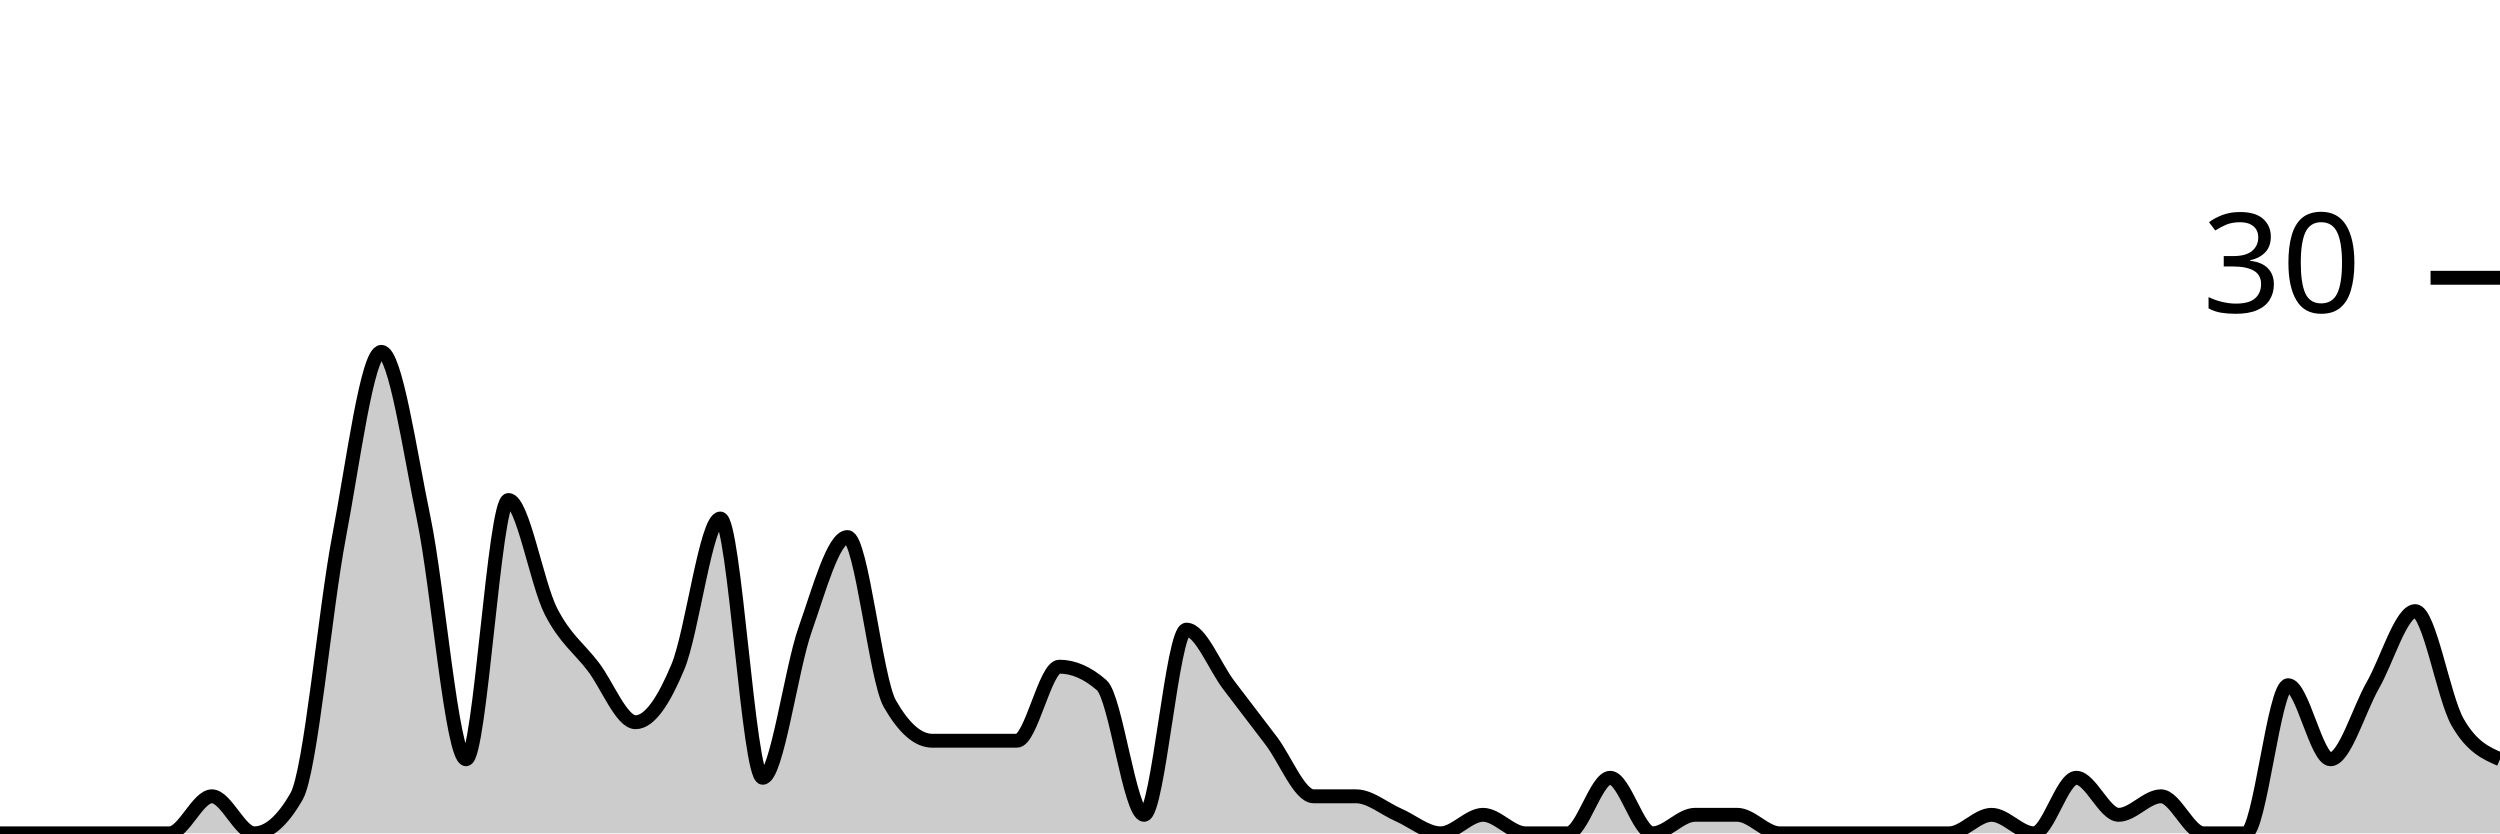
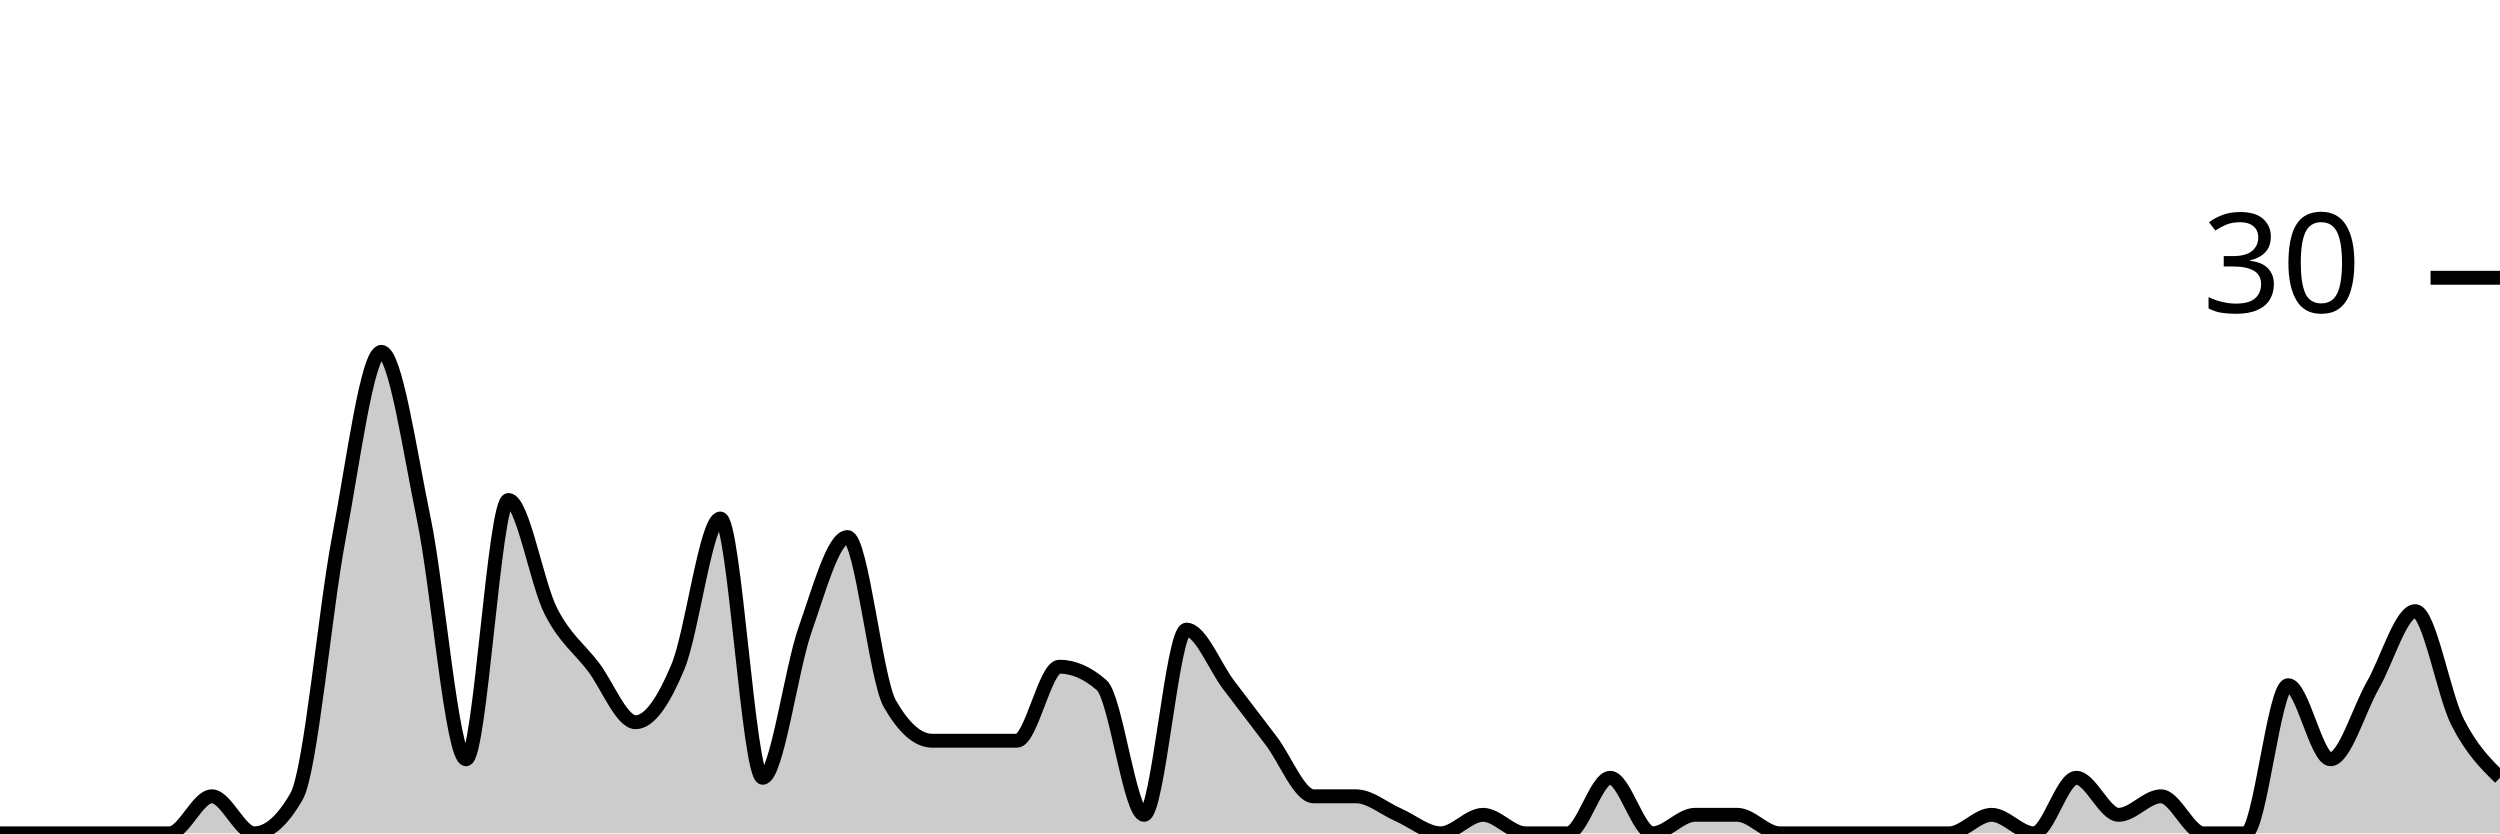
<svg xmlns="http://www.w3.org/2000/svg" viewBox="0 0 180 60">
  <g transform="translate(0,20)">
-     <path class="area" fill="rgba(0, 0, 0, 0.2)" d="M0,40C1.017,40,2.034,40,3.051,40C4.068,40,5.085,40,6.102,40C7.119,40,8.136,40,9.153,40C10.169,40,11.186,40,12.203,40C13.22,40,14.237,37.333,15.254,37.333C16.271,37.333,17.288,40,18.305,40C19.322,40,20.339,39.111,21.356,37.333C22.373,35.556,23.39,24,24.407,18.667C25.424,13.333,26.441,5.333,27.458,5.333C28.475,5.333,29.492,12.444,30.508,17.333C31.525,22.222,32.542,34.667,33.559,34.667C34.576,34.667,35.593,16,36.61,16C37.627,16,38.644,22,39.661,24C40.678,26,41.695,26.667,42.712,28C43.729,29.333,44.746,32,45.763,32C46.78,32,47.797,30.444,48.814,28C49.831,25.556,50.847,17.333,51.864,17.333C52.881,17.333,53.898,36,54.915,36C55.932,36,56.949,28.222,57.966,25.333C58.983,22.444,60,18.667,61.017,18.667C62.034,18.667,63.051,28.889,64.068,30.667C65.085,32.444,66.102,33.333,67.119,33.333C68.136,33.333,69.153,33.333,70.169,33.333C71.186,33.333,72.203,33.333,73.22,33.333C74.237,33.333,75.254,28,76.271,28C77.288,28,78.305,28.444,79.322,29.333C80.339,30.222,81.356,38.667,82.373,38.667C83.39,38.667,84.407,25.333,85.424,25.333C86.441,25.333,87.458,28,88.475,29.333C89.492,30.667,90.508,32,91.525,33.333C92.542,34.667,93.559,37.333,94.576,37.333C95.593,37.333,96.61,37.333,97.627,37.333C98.644,37.333,99.661,38.222,100.678,38.667C101.695,39.111,102.712,40,103.729,40C104.746,40,105.763,38.667,106.78,38.667C107.797,38.667,108.814,40,109.831,40C110.847,40,111.864,40,112.881,40C113.898,40,114.915,36,115.932,36C116.949,36,117.966,40,118.983,40C120,40,121.017,38.667,122.034,38.667C123.051,38.667,124.068,38.667,125.085,38.667C126.102,38.667,127.119,40,128.136,40C129.153,40,130.169,40,131.186,40C132.203,40,133.22,40,134.237,40C135.254,40,136.271,40,137.288,40C138.305,40,139.322,40,140.339,40C141.356,40,142.373,38.667,143.39,38.667C144.407,38.667,145.424,40,146.441,40C147.458,40,148.475,36,149.492,36C150.508,36,151.525,38.667,152.542,38.667C153.559,38.667,154.576,37.333,155.593,37.333C156.61,37.333,157.627,40,158.644,40C159.661,40,160.678,40,161.695,40C162.712,40,163.729,29.333,164.746,29.333C165.763,29.333,166.78,34.667,167.797,34.667C168.814,34.667,169.831,31.111,170.847,29.333C171.864,27.556,172.881,24,173.898,24C174.915,24,175.932,30.222,176.949,32C177.966,33.778,178.983,34.222,180,34.667L180,40C178.983,40,177.966,40,176.949,40C175.932,40,174.915,40,173.898,40C172.881,40,171.864,40,170.847,40C169.831,40,168.814,40,167.797,40C166.78,40,165.763,40,164.746,40C163.729,40,162.712,40,161.695,40C160.678,40,159.661,40,158.644,40C157.627,40,156.61,40,155.593,40C154.576,40,153.559,40,152.542,40C151.525,40,150.508,40,149.492,40C148.475,40,147.458,40,146.441,40C145.424,40,144.407,40,143.39,40C142.373,40,141.356,40,140.339,40C139.322,40,138.305,40,137.288,40C136.271,40,135.254,40,134.237,40C133.22,40,132.203,40,131.186,40C130.169,40,129.153,40,128.136,40C127.119,40,126.102,40,125.085,40C124.068,40,123.051,40,122.034,40C121.017,40,120,40,118.983,40C117.966,40,116.949,40,115.932,40C114.915,40,113.898,40,112.881,40C111.864,40,110.847,40,109.831,40C108.814,40,107.797,40,106.78,40C105.763,40,104.746,40,103.729,40C102.712,40,101.695,40,100.678,40C99.661,40,98.644,40,97.627,40C96.61,40,95.593,40,94.576,40C93.559,40,92.542,40,91.525,40C90.508,40,89.492,40,88.475,40C87.458,40,86.441,40,85.424,40C84.407,40,83.39,40,82.373,40C81.356,40,80.339,40,79.322,40C78.305,40,77.288,40,76.271,40C75.254,40,74.237,40,73.22,40C72.203,40,71.186,40,70.169,40C69.153,40,68.136,40,67.119,40C66.102,40,65.085,40,64.068,40C63.051,40,62.034,40,61.017,40C60,40,58.983,40,57.966,40C56.949,40,55.932,40,54.915,40C53.898,40,52.881,40,51.864,40C50.847,40,49.831,40,48.814,40C47.797,40,46.78,40,45.763,40C44.746,40,43.729,40,42.712,40C41.695,40,40.678,40,39.661,40C38.644,40,37.627,40,36.61,40C35.593,40,34.576,40,33.559,40C32.542,40,31.525,40,30.508,40C29.492,40,28.475,40,27.458,40C26.441,40,25.424,40,24.407,40C23.39,40,22.373,40,21.356,40C20.339,40,19.322,40,18.305,40C17.288,40,16.271,40,15.254,40C14.237,40,13.22,40,12.203,40C11.186,40,10.169,40,9.153,40C8.136,40,7.119,40,6.102,40C5.085,40,4.068,40,3.051,40C2.034,40,1.017,40,0,40Z" />
-     <path class="line" stroke="black" fill="none" d="M0,40C1.017,40,2.034,40,3.051,40C4.068,40,5.085,40,6.102,40C7.119,40,8.136,40,9.153,40C10.169,40,11.186,40,12.203,40C13.22,40,14.237,37.333,15.254,37.333C16.271,37.333,17.288,40,18.305,40C19.322,40,20.339,39.111,21.356,37.333C22.373,35.556,23.39,24,24.407,18.667C25.424,13.333,26.441,5.333,27.458,5.333C28.475,5.333,29.492,12.444,30.508,17.333C31.525,22.222,32.542,34.667,33.559,34.667C34.576,34.667,35.593,16,36.61,16C37.627,16,38.644,22,39.661,24C40.678,26,41.695,26.667,42.712,28C43.729,29.333,44.746,32,45.763,32C46.78,32,47.797,30.444,48.814,28C49.831,25.556,50.847,17.333,51.864,17.333C52.881,17.333,53.898,36,54.915,36C55.932,36,56.949,28.222,57.966,25.333C58.983,22.444,60,18.667,61.017,18.667C62.034,18.667,63.051,28.889,64.068,30.667C65.085,32.444,66.102,33.333,67.119,33.333C68.136,33.333,69.153,33.333,70.169,33.333C71.186,33.333,72.203,33.333,73.22,33.333C74.237,33.333,75.254,28,76.271,28C77.288,28,78.305,28.444,79.322,29.333C80.339,30.222,81.356,38.667,82.373,38.667C83.39,38.667,84.407,25.333,85.424,25.333C86.441,25.333,87.458,28,88.475,29.333C89.492,30.667,90.508,32,91.525,33.333C92.542,34.667,93.559,37.333,94.576,37.333C95.593,37.333,96.61,37.333,97.627,37.333C98.644,37.333,99.661,38.222,100.678,38.667C101.695,39.111,102.712,40,103.729,40C104.746,40,105.763,38.667,106.78,38.667C107.797,38.667,108.814,40,109.831,40C110.847,40,111.864,40,112.881,40C113.898,40,114.915,36,115.932,36C116.949,36,117.966,40,118.983,40C120,40,121.017,38.667,122.034,38.667C123.051,38.667,124.068,38.667,125.085,38.667C126.102,38.667,127.119,40,128.136,40C129.153,40,130.169,40,131.186,40C132.203,40,133.22,40,134.237,40C135.254,40,136.271,40,137.288,40C138.305,40,139.322,40,140.339,40C141.356,40,142.373,38.667,143.39,38.667C144.407,38.667,145.424,40,146.441,40C147.458,40,148.475,36,149.492,36C150.508,36,151.525,38.667,152.542,38.667C153.559,38.667,154.576,37.333,155.593,37.333C156.61,37.333,157.627,40,158.644,40C159.661,40,160.678,40,161.695,40C162.712,40,163.729,29.333,164.746,29.333C165.763,29.333,166.78,34.667,167.797,34.667C168.814,34.667,169.831,31.111,170.847,29.333C171.864,27.556,172.881,24,173.898,24C174.915,24,175.932,30.222,176.949,32C177.966,33.778,178.983,34.222,180,34.667" />
+     <path class="area" fill="rgba(0, 0, 0, 0.2)" d="M0,40C1.017,40,2.034,40,3.051,40C4.068,40,5.085,40,6.102,40C7.119,40,8.136,40,9.153,40C10.169,40,11.186,40,12.203,40C13.22,40,14.237,37.333,15.254,37.333C16.271,37.333,17.288,40,18.305,40C19.322,40,20.339,39.111,21.356,37.333C22.373,35.556,23.39,24,24.407,18.667C25.424,13.333,26.441,5.333,27.458,5.333C28.475,5.333,29.492,12.444,30.508,17.333C31.525,22.222,32.542,34.667,33.559,34.667C34.576,34.667,35.593,16,36.61,16C37.627,16,38.644,22,39.661,24C40.678,26,41.695,26.667,42.712,28C43.729,29.333,44.746,32,45.763,32C46.78,32,47.797,30.444,48.814,28C49.831,25.556,50.847,17.333,51.864,17.333C52.881,17.333,53.898,36,54.915,36C55.932,36,56.949,28.222,57.966,25.333C58.983,22.444,60,18.667,61.017,18.667C62.034,18.667,63.051,28.889,64.068,30.667C65.085,32.444,66.102,33.333,67.119,33.333C68.136,33.333,69.153,33.333,70.169,33.333C71.186,33.333,72.203,33.333,73.22,33.333C74.237,33.333,75.254,28,76.271,28C77.288,28,78.305,28.444,79.322,29.333C80.339,30.222,81.356,38.667,82.373,38.667C83.39,38.667,84.407,25.333,85.424,25.333C86.441,25.333,87.458,28,88.475,29.333C89.492,30.667,90.508,32,91.525,33.333C92.542,34.667,93.559,37.333,94.576,37.333C95.593,37.333,96.61,37.333,97.627,37.333C98.644,37.333,99.661,38.222,100.678,38.667C101.695,39.111,102.712,40,103.729,40C104.746,40,105.763,38.667,106.78,38.667C107.797,38.667,108.814,40,109.831,40C110.847,40,111.864,40,112.881,40C113.898,40,114.915,36,115.932,36C116.949,36,117.966,40,118.983,40C120,40,121.017,38.667,122.034,38.667C123.051,38.667,124.068,38.667,125.085,38.667C126.102,38.667,127.119,40,128.136,40C129.153,40,130.169,40,131.186,40C132.203,40,133.22,40,134.237,40C135.254,40,136.271,40,137.288,40C138.305,40,139.322,40,140.339,40C141.356,40,142.373,38.667,143.39,38.667C144.407,38.667,145.424,40,146.441,40C147.458,40,148.475,36,149.492,36C150.508,36,151.525,38.667,152.542,38.667C153.559,38.667,154.576,37.333,155.593,37.333C156.61,37.333,157.627,40,158.644,40C159.661,40,160.678,40,161.695,40C162.712,40,163.729,29.333,164.746,29.333C165.763,29.333,166.78,34.667,167.797,34.667C168.814,34.667,169.831,31.111,170.847,29.333C171.864,27.556,172.881,24,173.898,24C174.915,24,175.932,30,176.949,32C177.966,34,178.983,35,180,36L180,40C178.983,40,177.966,40,176.949,40C175.932,40,174.915,40,173.898,40C172.881,40,171.864,40,170.847,40C169.831,40,168.814,40,167.797,40C166.78,40,165.763,40,164.746,40C163.729,40,162.712,40,161.695,40C160.678,40,159.661,40,158.644,40C157.627,40,156.61,40,155.593,40C154.576,40,153.559,40,152.542,40C151.525,40,150.508,40,149.492,40C148.475,40,147.458,40,146.441,40C145.424,40,144.407,40,143.39,40C142.373,40,141.356,40,140.339,40C139.322,40,138.305,40,137.288,40C136.271,40,135.254,40,134.237,40C133.22,40,132.203,40,131.186,40C130.169,40,129.153,40,128.136,40C127.119,40,126.102,40,125.085,40C124.068,40,123.051,40,122.034,40C121.017,40,120,40,118.983,40C117.966,40,116.949,40,115.932,40C114.915,40,113.898,40,112.881,40C111.864,40,110.847,40,109.831,40C108.814,40,107.797,40,106.78,40C105.763,40,104.746,40,103.729,40C102.712,40,101.695,40,100.678,40C99.661,40,98.644,40,97.627,40C96.61,40,95.593,40,94.576,40C93.559,40,92.542,40,91.525,40C90.508,40,89.492,40,88.475,40C87.458,40,86.441,40,85.424,40C84.407,40,83.39,40,82.373,40C81.356,40,80.339,40,79.322,40C78.305,40,77.288,40,76.271,40C75.254,40,74.237,40,73.22,40C72.203,40,71.186,40,70.169,40C69.153,40,68.136,40,67.119,40C66.102,40,65.085,40,64.068,40C63.051,40,62.034,40,61.017,40C60,40,58.983,40,57.966,40C56.949,40,55.932,40,54.915,40C53.898,40,52.881,40,51.864,40C50.847,40,49.831,40,48.814,40C47.797,40,46.78,40,45.763,40C44.746,40,43.729,40,42.712,40C41.695,40,40.678,40,39.661,40C38.644,40,37.627,40,36.61,40C35.593,40,34.576,40,33.559,40C32.542,40,31.525,40,30.508,40C29.492,40,28.475,40,27.458,40C26.441,40,25.424,40,24.407,40C23.39,40,22.373,40,21.356,40C20.339,40,19.322,40,18.305,40C17.288,40,16.271,40,15.254,40C14.237,40,13.22,40,12.203,40C11.186,40,10.169,40,9.153,40C8.136,40,7.119,40,6.102,40C5.085,40,4.068,40,3.051,40C2.034,40,1.017,40,0,40Z" />
+     <path class="line" stroke="black" fill="none" d="M0,40C1.017,40,2.034,40,3.051,40C4.068,40,5.085,40,6.102,40C7.119,40,8.136,40,9.153,40C10.169,40,11.186,40,12.203,40C13.22,40,14.237,37.333,15.254,37.333C16.271,37.333,17.288,40,18.305,40C19.322,40,20.339,39.111,21.356,37.333C22.373,35.556,23.39,24,24.407,18.667C25.424,13.333,26.441,5.333,27.458,5.333C28.475,5.333,29.492,12.444,30.508,17.333C31.525,22.222,32.542,34.667,33.559,34.667C34.576,34.667,35.593,16,36.61,16C37.627,16,38.644,22,39.661,24C40.678,26,41.695,26.667,42.712,28C43.729,29.333,44.746,32,45.763,32C46.78,32,47.797,30.444,48.814,28C49.831,25.556,50.847,17.333,51.864,17.333C52.881,17.333,53.898,36,54.915,36C55.932,36,56.949,28.222,57.966,25.333C58.983,22.444,60,18.667,61.017,18.667C62.034,18.667,63.051,28.889,64.068,30.667C65.085,32.444,66.102,33.333,67.119,33.333C68.136,33.333,69.153,33.333,70.169,33.333C71.186,33.333,72.203,33.333,73.22,33.333C74.237,33.333,75.254,28,76.271,28C77.288,28,78.305,28.444,79.322,29.333C80.339,30.222,81.356,38.667,82.373,38.667C83.39,38.667,84.407,25.333,85.424,25.333C86.441,25.333,87.458,28,88.475,29.333C89.492,30.667,90.508,32,91.525,33.333C92.542,34.667,93.559,37.333,94.576,37.333C95.593,37.333,96.61,37.333,97.627,37.333C98.644,37.333,99.661,38.222,100.678,38.667C101.695,39.111,102.712,40,103.729,40C104.746,40,105.763,38.667,106.78,38.667C107.797,38.667,108.814,40,109.831,40C110.847,40,111.864,40,112.881,40C113.898,40,114.915,36,115.932,36C116.949,36,117.966,40,118.983,40C120,40,121.017,38.667,122.034,38.667C123.051,38.667,124.068,38.667,125.085,38.667C126.102,38.667,127.119,40,128.136,40C129.153,40,130.169,40,131.186,40C132.203,40,133.22,40,134.237,40C135.254,40,136.271,40,137.288,40C138.305,40,139.322,40,140.339,40C141.356,40,142.373,38.667,143.39,38.667C144.407,38.667,145.424,40,146.441,40C147.458,40,148.475,36,149.492,36C150.508,36,151.525,38.667,152.542,38.667C153.559,38.667,154.576,37.333,155.593,37.333C156.61,37.333,157.627,40,158.644,40C159.661,40,160.678,40,161.695,40C162.712,40,163.729,29.333,164.746,29.333C165.763,29.333,166.78,34.667,167.797,34.667C168.814,34.667,169.831,31.111,170.847,29.333C171.864,27.556,172.881,24,173.898,24C174.915,24,175.932,30,176.949,32C177.966,34,178.983,35,180,36" />
    <path class="axis-ceiling" stroke-width="1" stroke="black" fill="none" d="M175,0L180,0" />
    <text class="axis-ceiling-label" font-family="sans-serif" text-anchor="end" font-size="10px" x="170" y="2.5">30</text>
  </g>
</svg>
